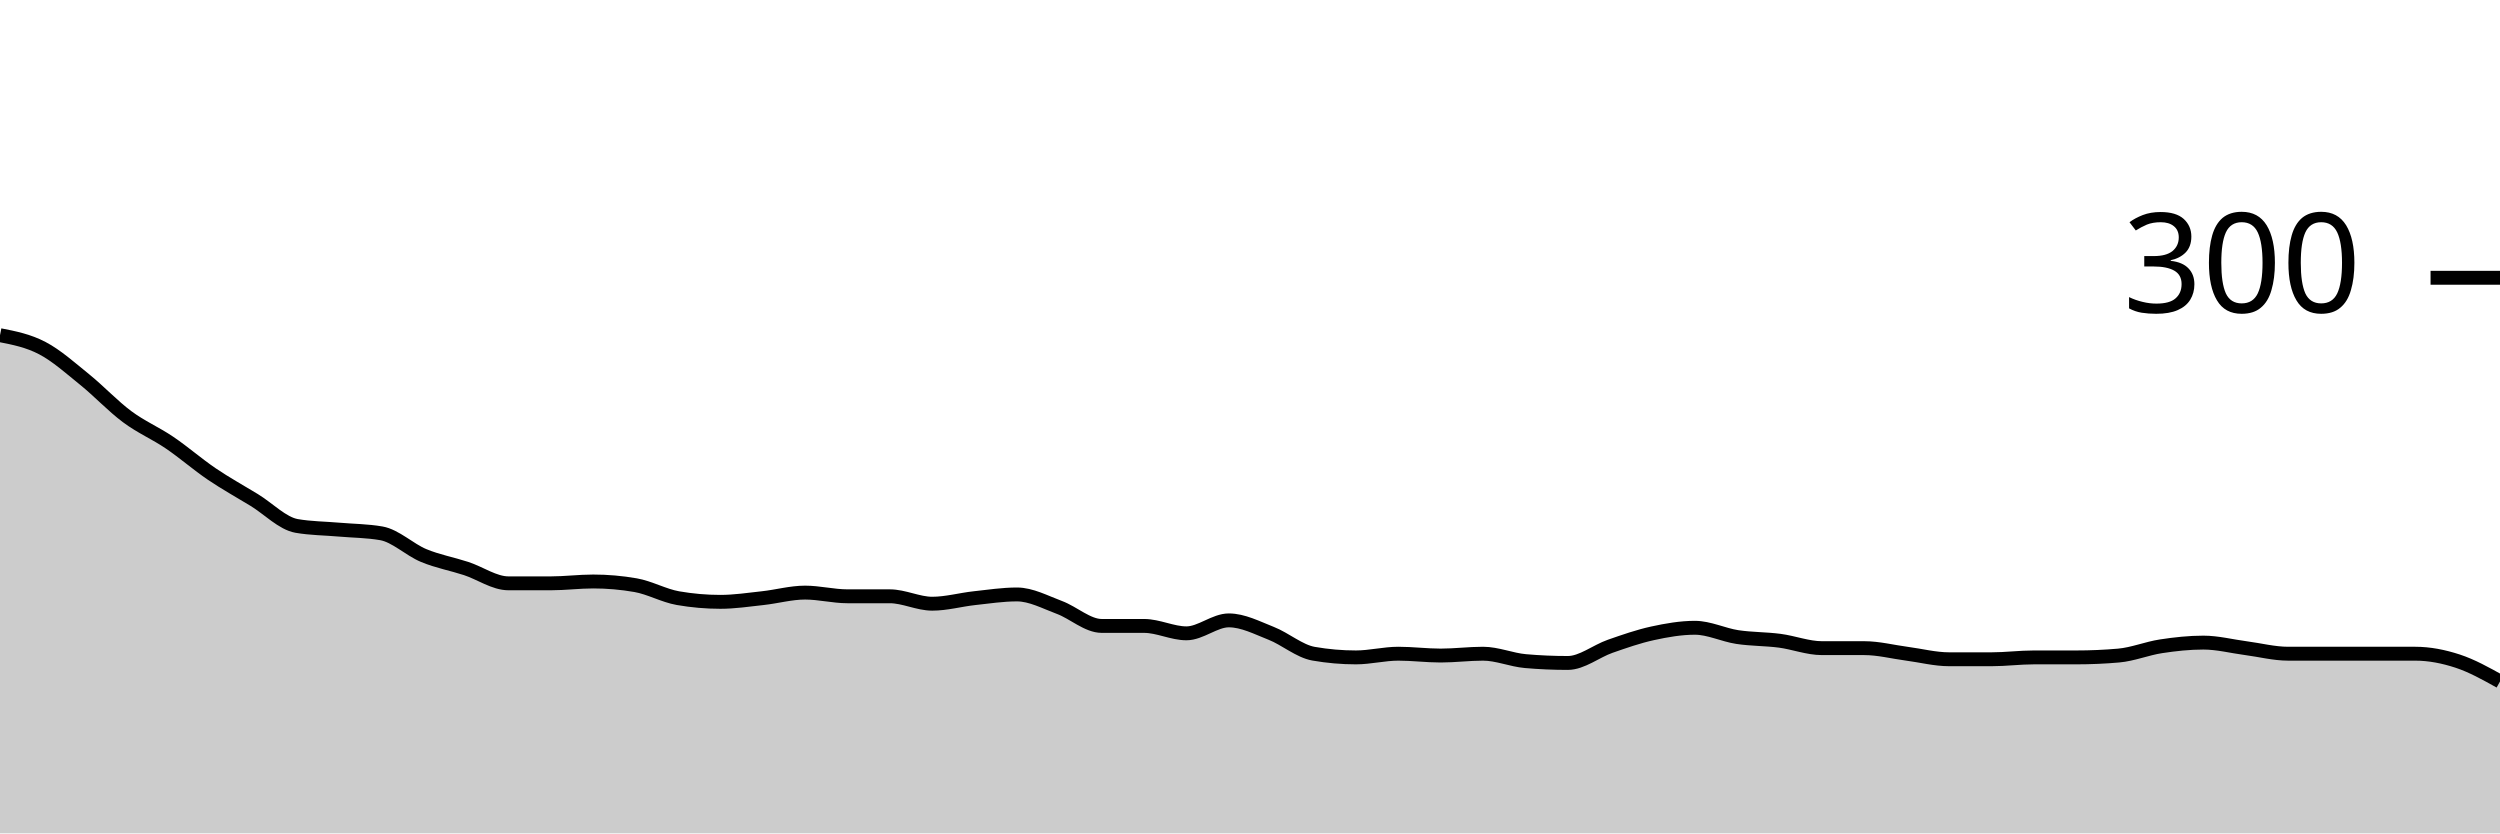
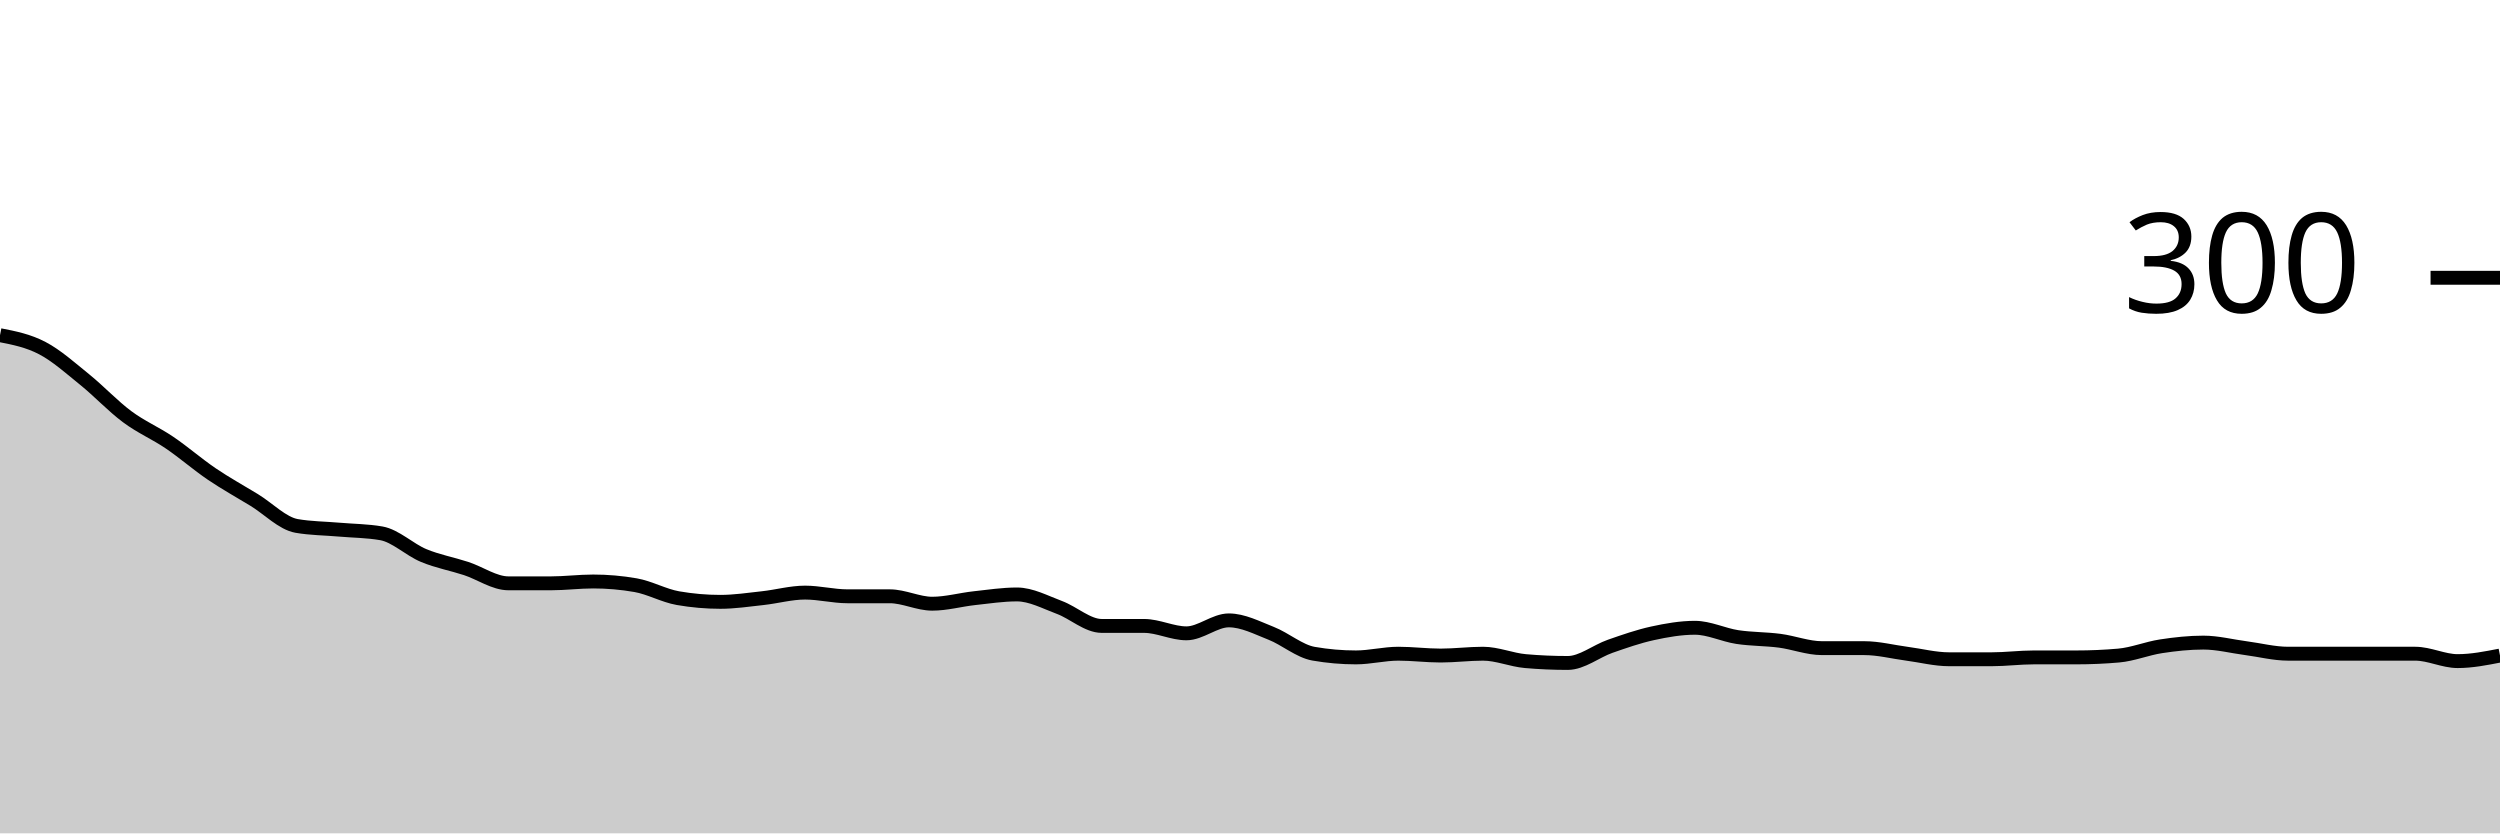
<svg xmlns="http://www.w3.org/2000/svg" viewBox="0 0 180 60">
  <g transform="translate(0,20)">
-     <path class="area" fill="rgba(0, 0, 0, 0.2)" d="M0,4.133C1.017,4.333,2.034,4.533,3.051,5.067C4.068,5.6,5.085,6.511,6.102,7.333C7.119,8.156,8.136,9.244,9.153,10C10.169,10.756,11.186,11.178,12.203,11.867C13.22,12.556,14.237,13.444,15.254,14.133C16.271,14.822,17.288,15.378,18.305,16C19.322,16.622,20.339,17.689,21.356,17.867C22.373,18.044,23.39,18.044,24.407,18.133C25.424,18.222,26.441,18.222,27.458,18.4C28.475,18.578,29.492,19.578,30.508,20C31.525,20.422,32.542,20.6,33.559,20.933C34.576,21.267,35.593,22,36.61,22C37.627,22,38.644,22,39.661,22C40.678,22,41.695,21.867,42.712,21.867C43.729,21.867,44.746,21.956,45.763,22.133C46.78,22.311,47.797,22.889,48.814,23.067C49.831,23.244,50.847,23.333,51.864,23.333C52.881,23.333,53.898,23.178,54.915,23.067C55.932,22.956,56.949,22.667,57.966,22.667C58.983,22.667,60,22.933,61.017,22.933C62.034,22.933,63.051,22.933,64.068,22.933C65.085,22.933,66.102,23.467,67.119,23.467C68.136,23.467,69.153,23.178,70.169,23.067C71.186,22.956,72.203,22.8,73.22,22.8C74.237,22.8,75.254,23.356,76.271,23.733C77.288,24.111,78.305,25.067,79.322,25.067C80.339,25.067,81.356,25.067,82.373,25.067C83.39,25.067,84.407,25.6,85.424,25.6C86.441,25.6,87.458,24.667,88.475,24.667C89.492,24.667,90.508,25.2,91.525,25.6C92.542,26,93.559,26.889,94.576,27.067C95.593,27.244,96.61,27.333,97.627,27.333C98.644,27.333,99.661,27.067,100.678,27.067C101.695,27.067,102.712,27.2,103.729,27.2C104.746,27.2,105.763,27.067,106.78,27.067C107.797,27.067,108.814,27.511,109.831,27.6C110.847,27.689,111.864,27.733,112.881,27.733C113.898,27.733,114.915,26.889,115.932,26.533C116.949,26.178,117.966,25.822,118.983,25.6C120,25.378,121.017,25.2,122.034,25.2C123.051,25.2,124.068,25.711,125.085,25.867C126.102,26.022,127.119,26,128.136,26.133C129.153,26.267,130.169,26.667,131.186,26.667C132.203,26.667,133.22,26.667,134.237,26.667C135.254,26.667,136.271,26.933,137.288,27.067C138.305,27.2,139.322,27.467,140.339,27.467C141.356,27.467,142.373,27.467,143.39,27.467C144.407,27.467,145.424,27.333,146.441,27.333C147.458,27.333,148.475,27.333,149.492,27.333C150.508,27.333,151.525,27.289,152.542,27.2C153.559,27.111,154.576,26.689,155.593,26.533C156.61,26.378,157.627,26.267,158.644,26.267C159.661,26.267,160.678,26.533,161.695,26.667C162.712,26.8,163.729,27.067,164.746,27.067C165.763,27.067,166.78,27.067,167.797,27.067C168.814,27.067,169.831,27.067,170.847,27.067C171.864,27.067,172.881,27.067,173.898,27.067C174.915,27.067,175.932,27.267,176.949,27.6C177.966,27.933,178.983,28.5,180,29.067L180,40C178.983,40,177.966,40,176.949,40C175.932,40,174.915,40,173.898,40C172.881,40,171.864,40,170.847,40C169.831,40,168.814,40,167.797,40C166.78,40,165.763,40,164.746,40C163.729,40,162.712,40,161.695,40C160.678,40,159.661,40,158.644,40C157.627,40,156.61,40,155.593,40C154.576,40,153.559,40,152.542,40C151.525,40,150.508,40,149.492,40C148.475,40,147.458,40,146.441,40C145.424,40,144.407,40,143.39,40C142.373,40,141.356,40,140.339,40C139.322,40,138.305,40,137.288,40C136.271,40,135.254,40,134.237,40C133.22,40,132.203,40,131.186,40C130.169,40,129.153,40,128.136,40C127.119,40,126.102,40,125.085,40C124.068,40,123.051,40,122.034,40C121.017,40,120,40,118.983,40C117.966,40,116.949,40,115.932,40C114.915,40,113.898,40,112.881,40C111.864,40,110.847,40,109.831,40C108.814,40,107.797,40,106.78,40C105.763,40,104.746,40,103.729,40C102.712,40,101.695,40,100.678,40C99.661,40,98.644,40,97.627,40C96.61,40,95.593,40,94.576,40C93.559,40,92.542,40,91.525,40C90.508,40,89.492,40,88.475,40C87.458,40,86.441,40,85.424,40C84.407,40,83.39,40,82.373,40C81.356,40,80.339,40,79.322,40C78.305,40,77.288,40,76.271,40C75.254,40,74.237,40,73.22,40C72.203,40,71.186,40,70.169,40C69.153,40,68.136,40,67.119,40C66.102,40,65.085,40,64.068,40C63.051,40,62.034,40,61.017,40C60,40,58.983,40,57.966,40C56.949,40,55.932,40,54.915,40C53.898,40,52.881,40,51.864,40C50.847,40,49.831,40,48.814,40C47.797,40,46.78,40,45.763,40C44.746,40,43.729,40,42.712,40C41.695,40,40.678,40,39.661,40C38.644,40,37.627,40,36.61,40C35.593,40,34.576,40,33.559,40C32.542,40,31.525,40,30.508,40C29.492,40,28.475,40,27.458,40C26.441,40,25.424,40,24.407,40C23.39,40,22.373,40,21.356,40C20.339,40,19.322,40,18.305,40C17.288,40,16.271,40,15.254,40C14.237,40,13.22,40,12.203,40C11.186,40,10.169,40,9.153,40C8.136,40,7.119,40,6.102,40C5.085,40,4.068,40,3.051,40C2.034,40,1.017,40,0,40Z" />
-     <path class="line" stroke="black" fill="none" d="M0,4.133C1.017,4.333,2.034,4.533,3.051,5.067C4.068,5.6,5.085,6.511,6.102,7.333C7.119,8.156,8.136,9.244,9.153,10C10.169,10.756,11.186,11.178,12.203,11.867C13.22,12.556,14.237,13.444,15.254,14.133C16.271,14.822,17.288,15.378,18.305,16C19.322,16.622,20.339,17.689,21.356,17.867C22.373,18.044,23.39,18.044,24.407,18.133C25.424,18.222,26.441,18.222,27.458,18.4C28.475,18.578,29.492,19.578,30.508,20C31.525,20.422,32.542,20.6,33.559,20.933C34.576,21.267,35.593,22,36.61,22C37.627,22,38.644,22,39.661,22C40.678,22,41.695,21.867,42.712,21.867C43.729,21.867,44.746,21.956,45.763,22.133C46.78,22.311,47.797,22.889,48.814,23.067C49.831,23.244,50.847,23.333,51.864,23.333C52.881,23.333,53.898,23.178,54.915,23.067C55.932,22.956,56.949,22.667,57.966,22.667C58.983,22.667,60,22.933,61.017,22.933C62.034,22.933,63.051,22.933,64.068,22.933C65.085,22.933,66.102,23.467,67.119,23.467C68.136,23.467,69.153,23.178,70.169,23.067C71.186,22.956,72.203,22.8,73.22,22.8C74.237,22.8,75.254,23.356,76.271,23.733C77.288,24.111,78.305,25.067,79.322,25.067C80.339,25.067,81.356,25.067,82.373,25.067C83.39,25.067,84.407,25.6,85.424,25.6C86.441,25.6,87.458,24.667,88.475,24.667C89.492,24.667,90.508,25.2,91.525,25.6C92.542,26,93.559,26.889,94.576,27.067C95.593,27.244,96.61,27.333,97.627,27.333C98.644,27.333,99.661,27.067,100.678,27.067C101.695,27.067,102.712,27.2,103.729,27.2C104.746,27.2,105.763,27.067,106.78,27.067C107.797,27.067,108.814,27.511,109.831,27.6C110.847,27.689,111.864,27.733,112.881,27.733C113.898,27.733,114.915,26.889,115.932,26.533C116.949,26.178,117.966,25.822,118.983,25.6C120,25.378,121.017,25.2,122.034,25.2C123.051,25.2,124.068,25.711,125.085,25.867C126.102,26.022,127.119,26,128.136,26.133C129.153,26.267,130.169,26.667,131.186,26.667C132.203,26.667,133.22,26.667,134.237,26.667C135.254,26.667,136.271,26.933,137.288,27.067C138.305,27.2,139.322,27.467,140.339,27.467C141.356,27.467,142.373,27.467,143.39,27.467C144.407,27.467,145.424,27.333,146.441,27.333C147.458,27.333,148.475,27.333,149.492,27.333C150.508,27.333,151.525,27.289,152.542,27.2C153.559,27.111,154.576,26.689,155.593,26.533C156.61,26.378,157.627,26.267,158.644,26.267C159.661,26.267,160.678,26.533,161.695,26.667C162.712,26.8,163.729,27.067,164.746,27.067C165.763,27.067,166.78,27.067,167.797,27.067C168.814,27.067,169.831,27.067,170.847,27.067C171.864,27.067,172.881,27.067,173.898,27.067C174.915,27.067,175.932,27.267,176.949,27.6C177.966,27.933,178.983,28.5,180,29.067" />
+     <path class="area" fill="rgba(0, 0, 0, 0.2)" d="M0,4.133C1.017,4.333,2.034,4.533,3.051,5.067C4.068,5.6,5.085,6.511,6.102,7.333C7.119,8.156,8.136,9.244,9.153,10C10.169,10.756,11.186,11.178,12.203,11.867C13.22,12.556,14.237,13.444,15.254,14.133C16.271,14.822,17.288,15.378,18.305,16C19.322,16.622,20.339,17.689,21.356,17.867C22.373,18.044,23.39,18.044,24.407,18.133C25.424,18.222,26.441,18.222,27.458,18.4C28.475,18.578,29.492,19.578,30.508,20C31.525,20.422,32.542,20.6,33.559,20.933C34.576,21.267,35.593,22,36.61,22C37.627,22,38.644,22,39.661,22C40.678,22,41.695,21.867,42.712,21.867C43.729,21.867,44.746,21.956,45.763,22.133C46.78,22.311,47.797,22.889,48.814,23.067C49.831,23.244,50.847,23.333,51.864,23.333C52.881,23.333,53.898,23.178,54.915,23.067C55.932,22.956,56.949,22.667,57.966,22.667C58.983,22.667,60,22.933,61.017,22.933C62.034,22.933,63.051,22.933,64.068,22.933C65.085,22.933,66.102,23.467,67.119,23.467C68.136,23.467,69.153,23.178,70.169,23.067C71.186,22.956,72.203,22.8,73.22,22.8C74.237,22.8,75.254,23.356,76.271,23.733C77.288,24.111,78.305,25.067,79.322,25.067C80.339,25.067,81.356,25.067,82.373,25.067C83.39,25.067,84.407,25.6,85.424,25.6C86.441,25.6,87.458,24.667,88.475,24.667C89.492,24.667,90.508,25.2,91.525,25.6C92.542,26,93.559,26.889,94.576,27.067C95.593,27.244,96.61,27.333,97.627,27.333C98.644,27.333,99.661,27.067,100.678,27.067C101.695,27.067,102.712,27.2,103.729,27.2C104.746,27.2,105.763,27.067,106.78,27.067C107.797,27.067,108.814,27.511,109.831,27.6C110.847,27.689,111.864,27.733,112.881,27.733C113.898,27.733,114.915,26.889,115.932,26.533C116.949,26.178,117.966,25.822,118.983,25.6C120,25.378,121.017,25.2,122.034,25.2C123.051,25.2,124.068,25.711,125.085,25.867C126.102,26.022,127.119,26,128.136,26.133C129.153,26.267,130.169,26.667,131.186,26.667C132.203,26.667,133.22,26.667,134.237,26.667C135.254,26.667,136.271,26.933,137.288,27.067C138.305,27.2,139.322,27.467,140.339,27.467C141.356,27.467,142.373,27.467,143.39,27.467C144.407,27.467,145.424,27.333,146.441,27.333C147.458,27.333,148.475,27.333,149.492,27.333C150.508,27.333,151.525,27.289,152.542,27.2C153.559,27.111,154.576,26.689,155.593,26.533C156.61,26.378,157.627,26.267,158.644,26.267C159.661,26.267,160.678,26.533,161.695,26.667C162.712,26.8,163.729,27.067,164.746,27.067C165.763,27.067,166.78,27.067,167.797,27.067C168.814,27.067,169.831,27.067,170.847,27.067C171.864,27.067,172.881,27.067,173.898,27.067C174.915,27.067,175.932,27.6,176.949,27.6C177.966,27.6,178.983,27.4,180,27.2L180,40C178.983,40,177.966,40,176.949,40C175.932,40,174.915,40,173.898,40C172.881,40,171.864,40,170.847,40C169.831,40,168.814,40,167.797,40C166.78,40,165.763,40,164.746,40C163.729,40,162.712,40,161.695,40C160.678,40,159.661,40,158.644,40C157.627,40,156.61,40,155.593,40C154.576,40,153.559,40,152.542,40C151.525,40,150.508,40,149.492,40C148.475,40,147.458,40,146.441,40C145.424,40,144.407,40,143.39,40C142.373,40,141.356,40,140.339,40C139.322,40,138.305,40,137.288,40C136.271,40,135.254,40,134.237,40C133.22,40,132.203,40,131.186,40C130.169,40,129.153,40,128.136,40C127.119,40,126.102,40,125.085,40C124.068,40,123.051,40,122.034,40C121.017,40,120,40,118.983,40C117.966,40,116.949,40,115.932,40C114.915,40,113.898,40,112.881,40C111.864,40,110.847,40,109.831,40C108.814,40,107.797,40,106.78,40C105.763,40,104.746,40,103.729,40C102.712,40,101.695,40,100.678,40C99.661,40,98.644,40,97.627,40C96.61,40,95.593,40,94.576,40C93.559,40,92.542,40,91.525,40C90.508,40,89.492,40,88.475,40C87.458,40,86.441,40,85.424,40C84.407,40,83.39,40,82.373,40C81.356,40,80.339,40,79.322,40C78.305,40,77.288,40,76.271,40C75.254,40,74.237,40,73.22,40C72.203,40,71.186,40,70.169,40C69.153,40,68.136,40,67.119,40C66.102,40,65.085,40,64.068,40C63.051,40,62.034,40,61.017,40C60,40,58.983,40,57.966,40C56.949,40,55.932,40,54.915,40C53.898,40,52.881,40,51.864,40C50.847,40,49.831,40,48.814,40C47.797,40,46.78,40,45.763,40C44.746,40,43.729,40,42.712,40C41.695,40,40.678,40,39.661,40C38.644,40,37.627,40,36.61,40C35.593,40,34.576,40,33.559,40C32.542,40,31.525,40,30.508,40C29.492,40,28.475,40,27.458,40C26.441,40,25.424,40,24.407,40C23.39,40,22.373,40,21.356,40C20.339,40,19.322,40,18.305,40C17.288,40,16.271,40,15.254,40C14.237,40,13.22,40,12.203,40C11.186,40,10.169,40,9.153,40C8.136,40,7.119,40,6.102,40C5.085,40,4.068,40,3.051,40C2.034,40,1.017,40,0,40Z" />
+     <path class="line" stroke="black" fill="none" d="M0,4.133C1.017,4.333,2.034,4.533,3.051,5.067C4.068,5.6,5.085,6.511,6.102,7.333C7.119,8.156,8.136,9.244,9.153,10C10.169,10.756,11.186,11.178,12.203,11.867C13.22,12.556,14.237,13.444,15.254,14.133C16.271,14.822,17.288,15.378,18.305,16C19.322,16.622,20.339,17.689,21.356,17.867C22.373,18.044,23.39,18.044,24.407,18.133C25.424,18.222,26.441,18.222,27.458,18.4C28.475,18.578,29.492,19.578,30.508,20C31.525,20.422,32.542,20.6,33.559,20.933C34.576,21.267,35.593,22,36.61,22C37.627,22,38.644,22,39.661,22C40.678,22,41.695,21.867,42.712,21.867C43.729,21.867,44.746,21.956,45.763,22.133C46.78,22.311,47.797,22.889,48.814,23.067C49.831,23.244,50.847,23.333,51.864,23.333C52.881,23.333,53.898,23.178,54.915,23.067C55.932,22.956,56.949,22.667,57.966,22.667C58.983,22.667,60,22.933,61.017,22.933C62.034,22.933,63.051,22.933,64.068,22.933C65.085,22.933,66.102,23.467,67.119,23.467C68.136,23.467,69.153,23.178,70.169,23.067C71.186,22.956,72.203,22.8,73.22,22.8C74.237,22.8,75.254,23.356,76.271,23.733C77.288,24.111,78.305,25.067,79.322,25.067C80.339,25.067,81.356,25.067,82.373,25.067C83.39,25.067,84.407,25.6,85.424,25.6C86.441,25.6,87.458,24.667,88.475,24.667C89.492,24.667,90.508,25.2,91.525,25.6C92.542,26,93.559,26.889,94.576,27.067C95.593,27.244,96.61,27.333,97.627,27.333C98.644,27.333,99.661,27.067,100.678,27.067C101.695,27.067,102.712,27.2,103.729,27.2C104.746,27.2,105.763,27.067,106.78,27.067C107.797,27.067,108.814,27.511,109.831,27.6C110.847,27.689,111.864,27.733,112.881,27.733C113.898,27.733,114.915,26.889,115.932,26.533C116.949,26.178,117.966,25.822,118.983,25.6C120,25.378,121.017,25.2,122.034,25.2C123.051,25.2,124.068,25.711,125.085,25.867C126.102,26.022,127.119,26,128.136,26.133C129.153,26.267,130.169,26.667,131.186,26.667C132.203,26.667,133.22,26.667,134.237,26.667C135.254,26.667,136.271,26.933,137.288,27.067C138.305,27.2,139.322,27.467,140.339,27.467C141.356,27.467,142.373,27.467,143.39,27.467C144.407,27.467,145.424,27.333,146.441,27.333C147.458,27.333,148.475,27.333,149.492,27.333C150.508,27.333,151.525,27.289,152.542,27.2C153.559,27.111,154.576,26.689,155.593,26.533C156.61,26.378,157.627,26.267,158.644,26.267C159.661,26.267,160.678,26.533,161.695,26.667C162.712,26.8,163.729,27.067,164.746,27.067C165.763,27.067,166.78,27.067,167.797,27.067C168.814,27.067,169.831,27.067,170.847,27.067C171.864,27.067,172.881,27.067,173.898,27.067C174.915,27.067,175.932,27.6,176.949,27.6C177.966,27.6,178.983,27.4,180,27.2" />
    <path class="axis-ceiling" stroke-width="1" stroke="black" fill="none" d="M175,0L180,0" />
    <text class="axis-ceiling-label" font-family="sans-serif" text-anchor="end" font-size="10px" x="170" y="2.5">300</text>
  </g>
</svg>
